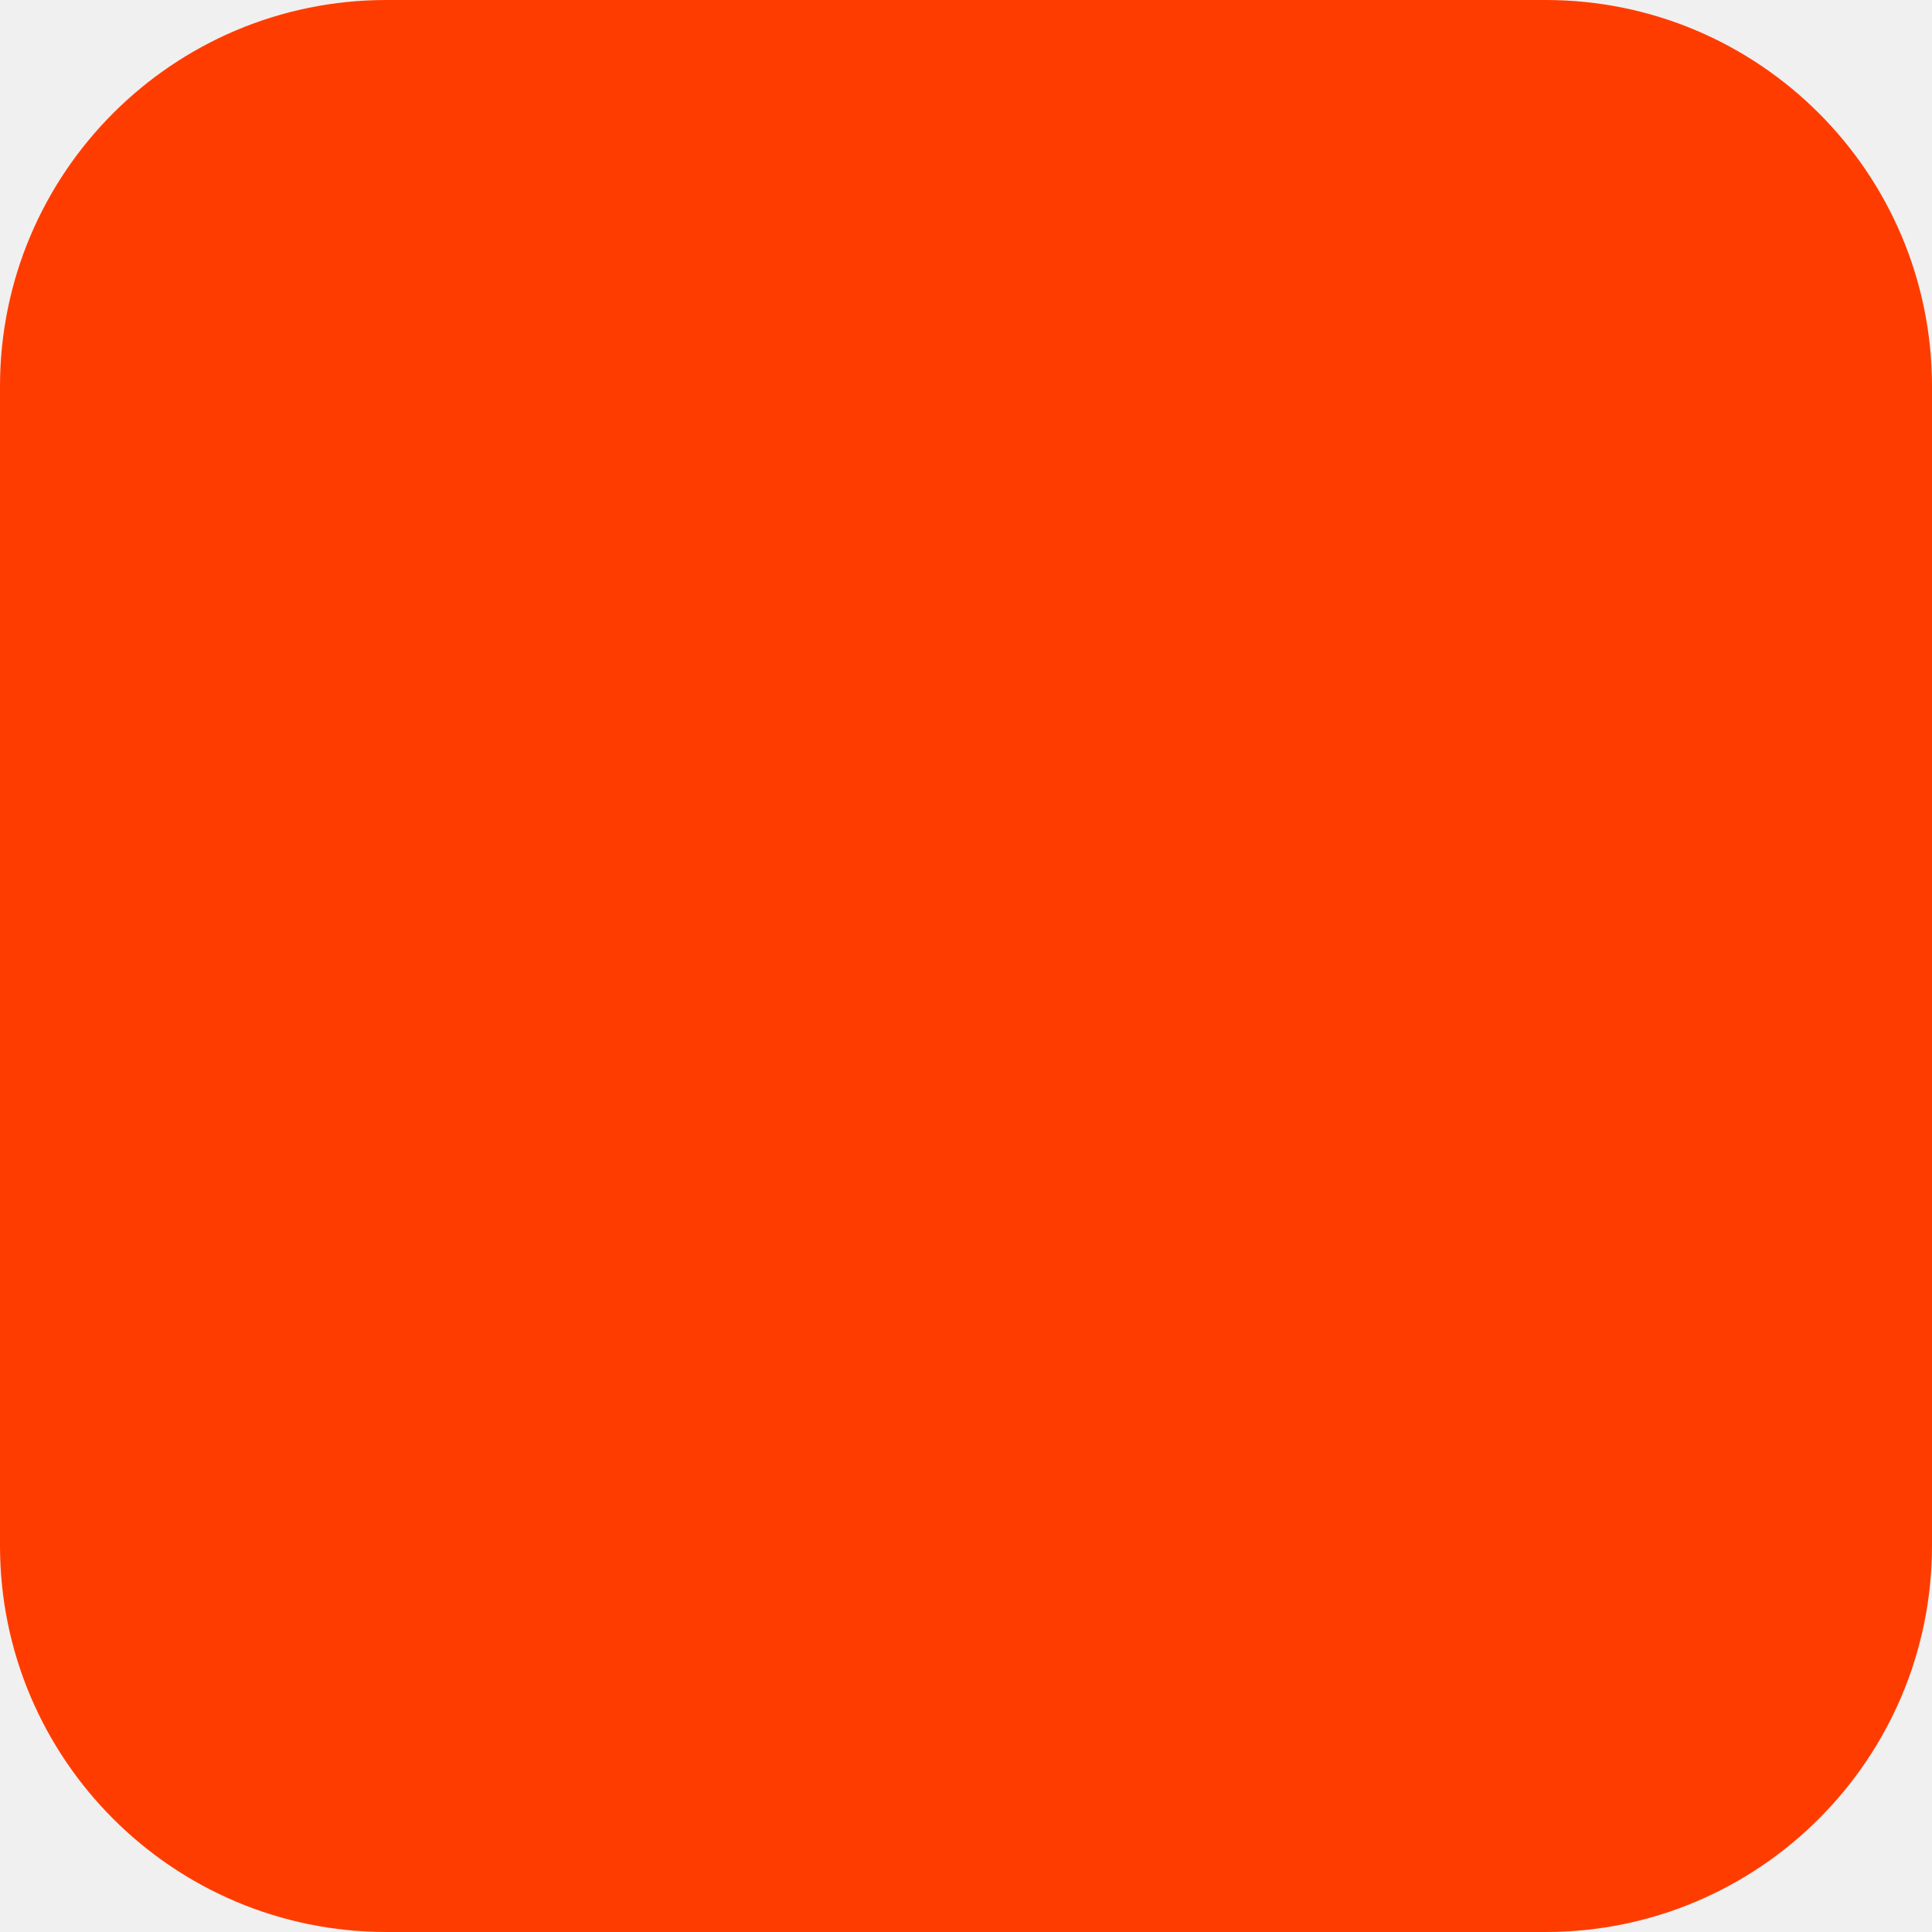
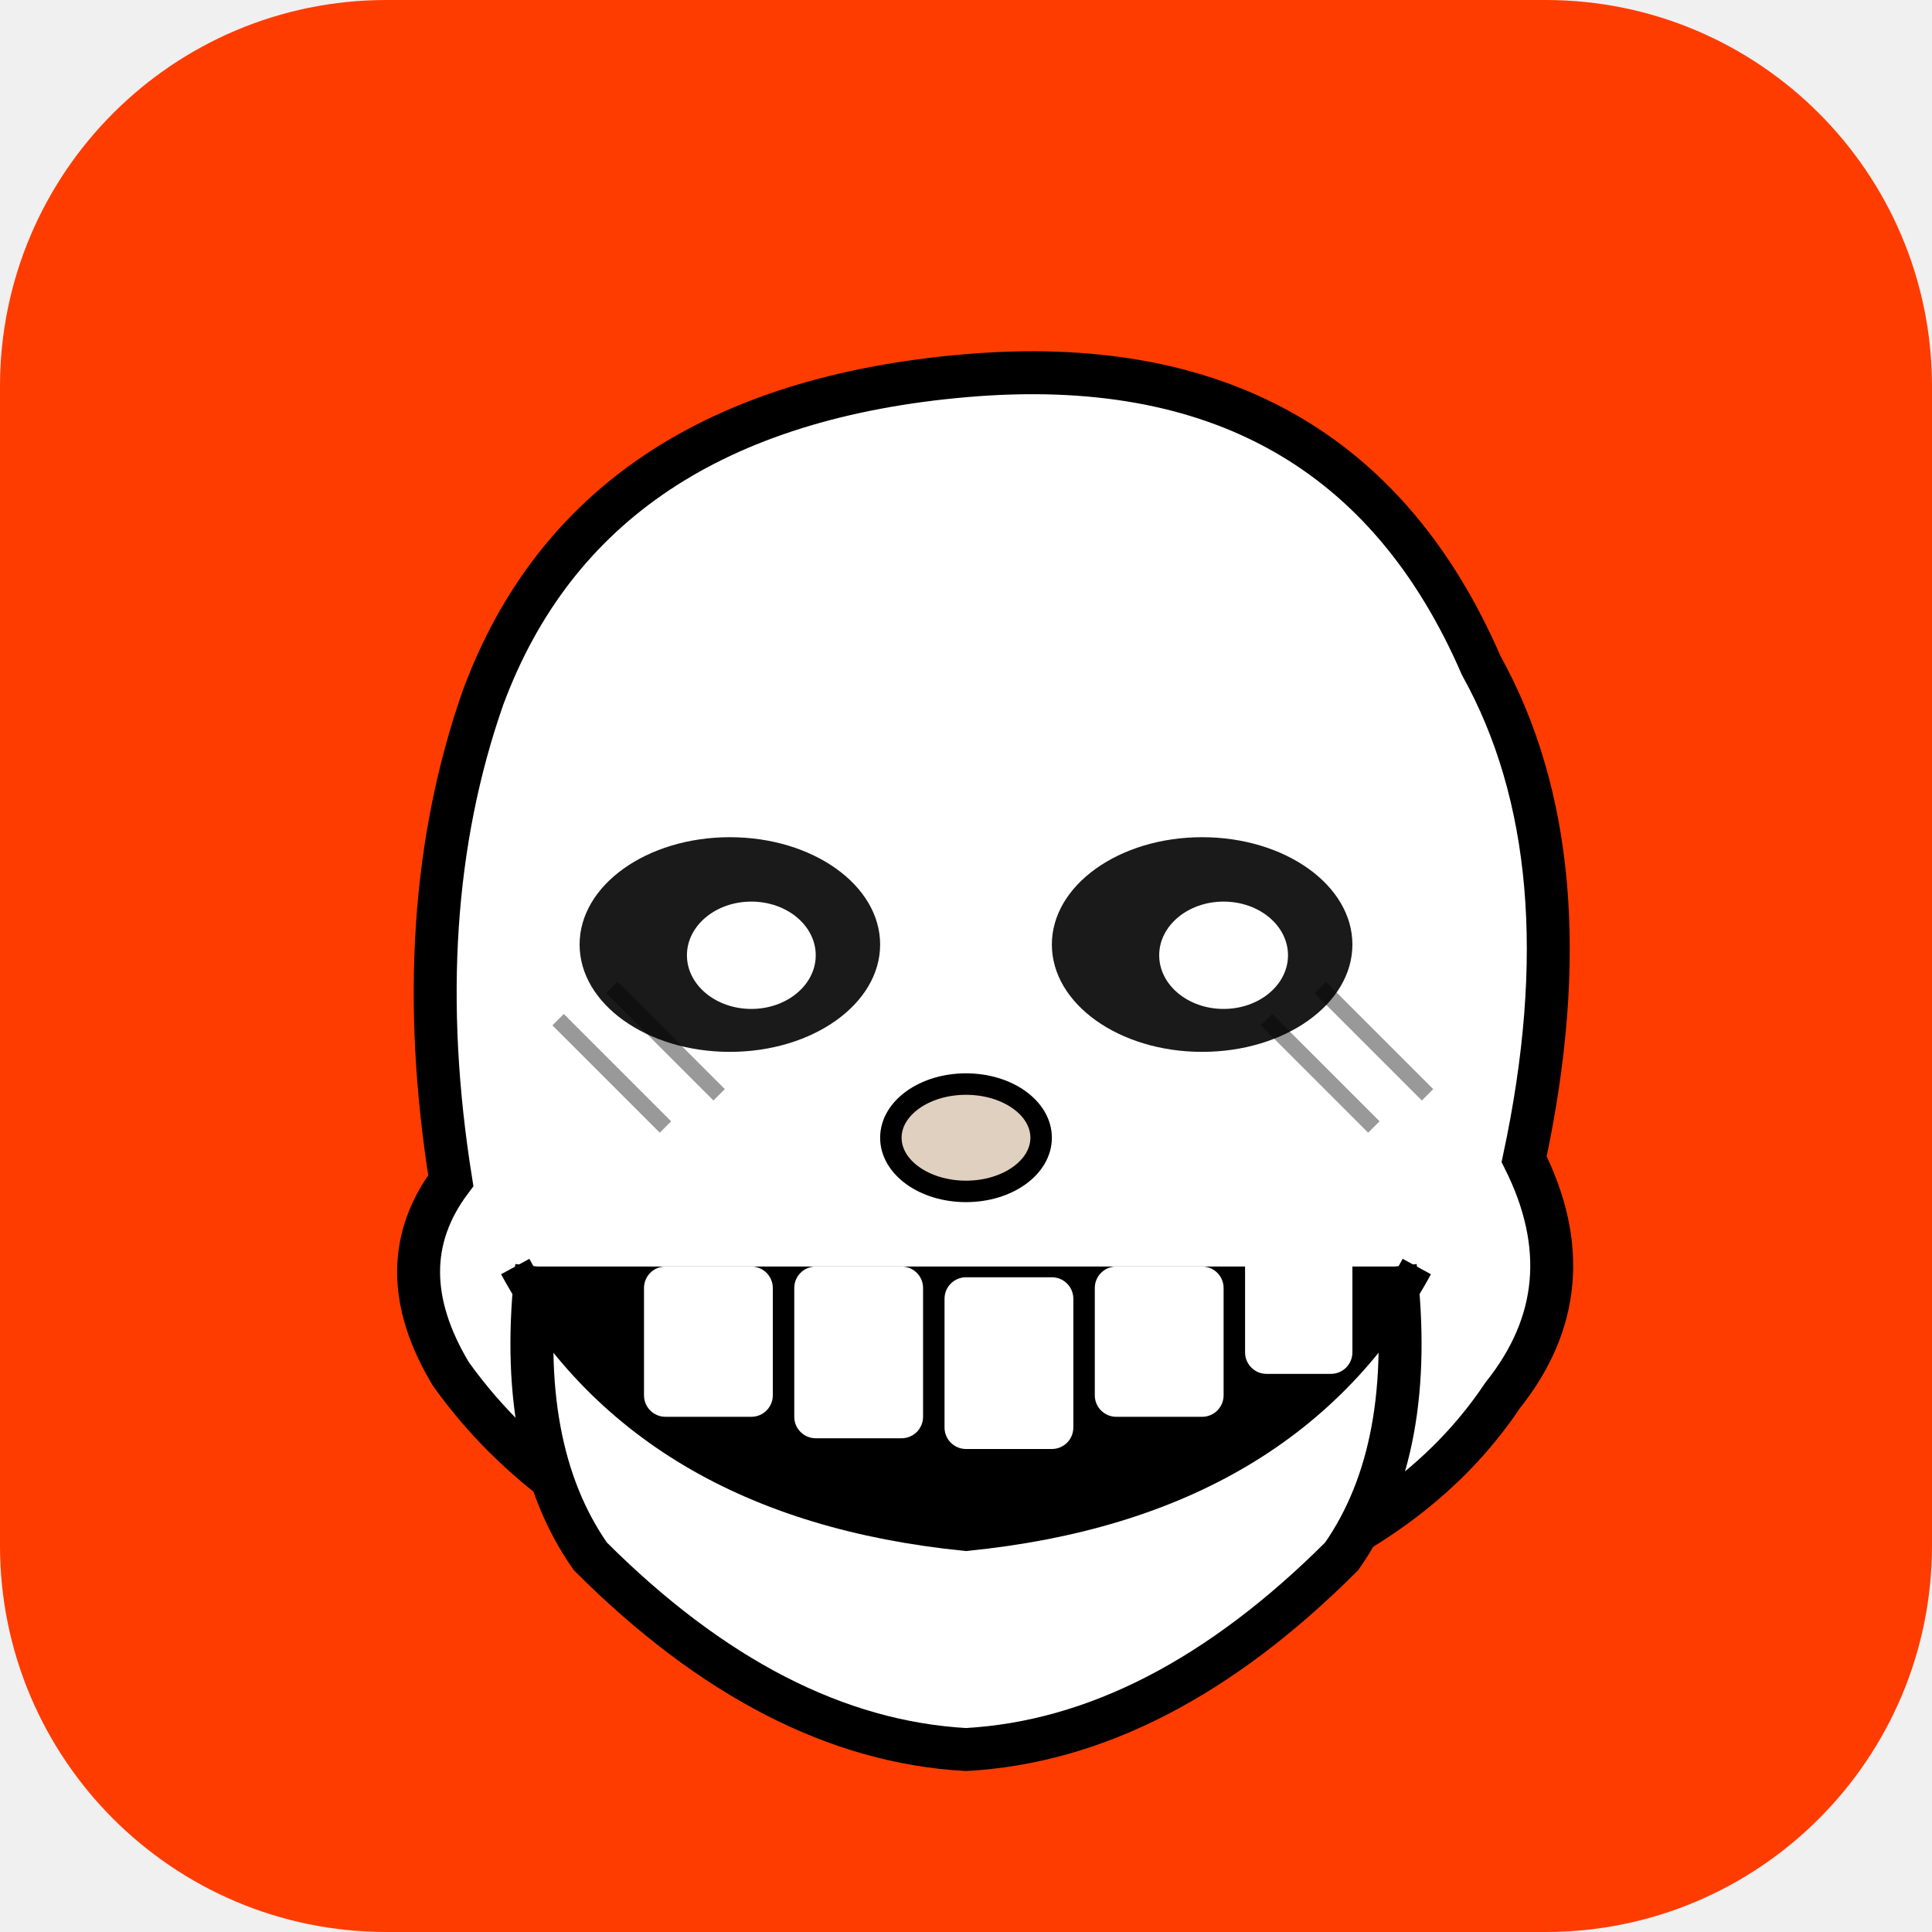
<svg xmlns="http://www.w3.org/2000/svg" width="180" height="180" viewBox="0 0 180 180" fill="none">
  <rect width="180" height="180" rx="36" fill="#FF3C00" />
+   <path d="M42 110 Q38 85 45 65 Q55 38 90 35 Q125 32 138 62 Q148 80 142 108 Q148 120 140 130 Q132 142 115 148 Q95 155 72 148 Q52 142 42 128 Q36 118 42 110Z" fill="white" stroke="black" stroke-width="4" />
+   <path d="M50 118 Q48 135 55 145 Q72 162 90 163 Q108 162 125 145 Q132 135 130 118" fill="white" stroke="black" stroke-width="4" />
+   <ellipse cx="68" cy="88" rx="14" ry="10" fill="#1a1a1a" />
+   <ellipse cx="112" cy="88" rx="14" ry="10" fill="#1a1a1a" />
+   <ellipse cx="70" cy="89" rx="6" ry="5" fill="white" />
+   <ellipse cx="114" cy="89" rx="6" ry="5" fill="white" />
+   <path d="M48 118 Q60 140 90 143 Q120 140 132 118" fill="black" stroke="black" stroke-width="3" />
+   <rect x="60" y="118" width="12" height="14" rx="2" fill="white" />
+   <rect x="74" y="118" width="12" height="16" rx="2" fill="white" />
+   <rect x="88" y="119" width="12" height="16" rx="2" fill="white" />
+   <rect x="102" y="118" width="12" height="14" rx="2" fill="white" />
+   <rect x="116" y="116" width="10" height="12" rx="2" fill="white" />
+   <ellipse cx="90" cy="106" rx="7" ry="5" fill="#e0d0c0" stroke="black" stroke-width="2" />
+   <line x1="52" y1="95" x2="62" y2="105" stroke="black" stroke-width="1.5" opacity="0.4" />
+   <line x1="57" y1="92" x2="67" y2="102" stroke="black" stroke-width="1.5" opacity="0.4" />
+   <line x1="118" y1="95" x2="128" y2="105" stroke="black" stroke-width="1.5" opacity="0.4" />
+   <line x1="123" y1="92" x2="133" y2="102" stroke="black" stroke-width="1.5" opacity="0.4" />
</svg>
